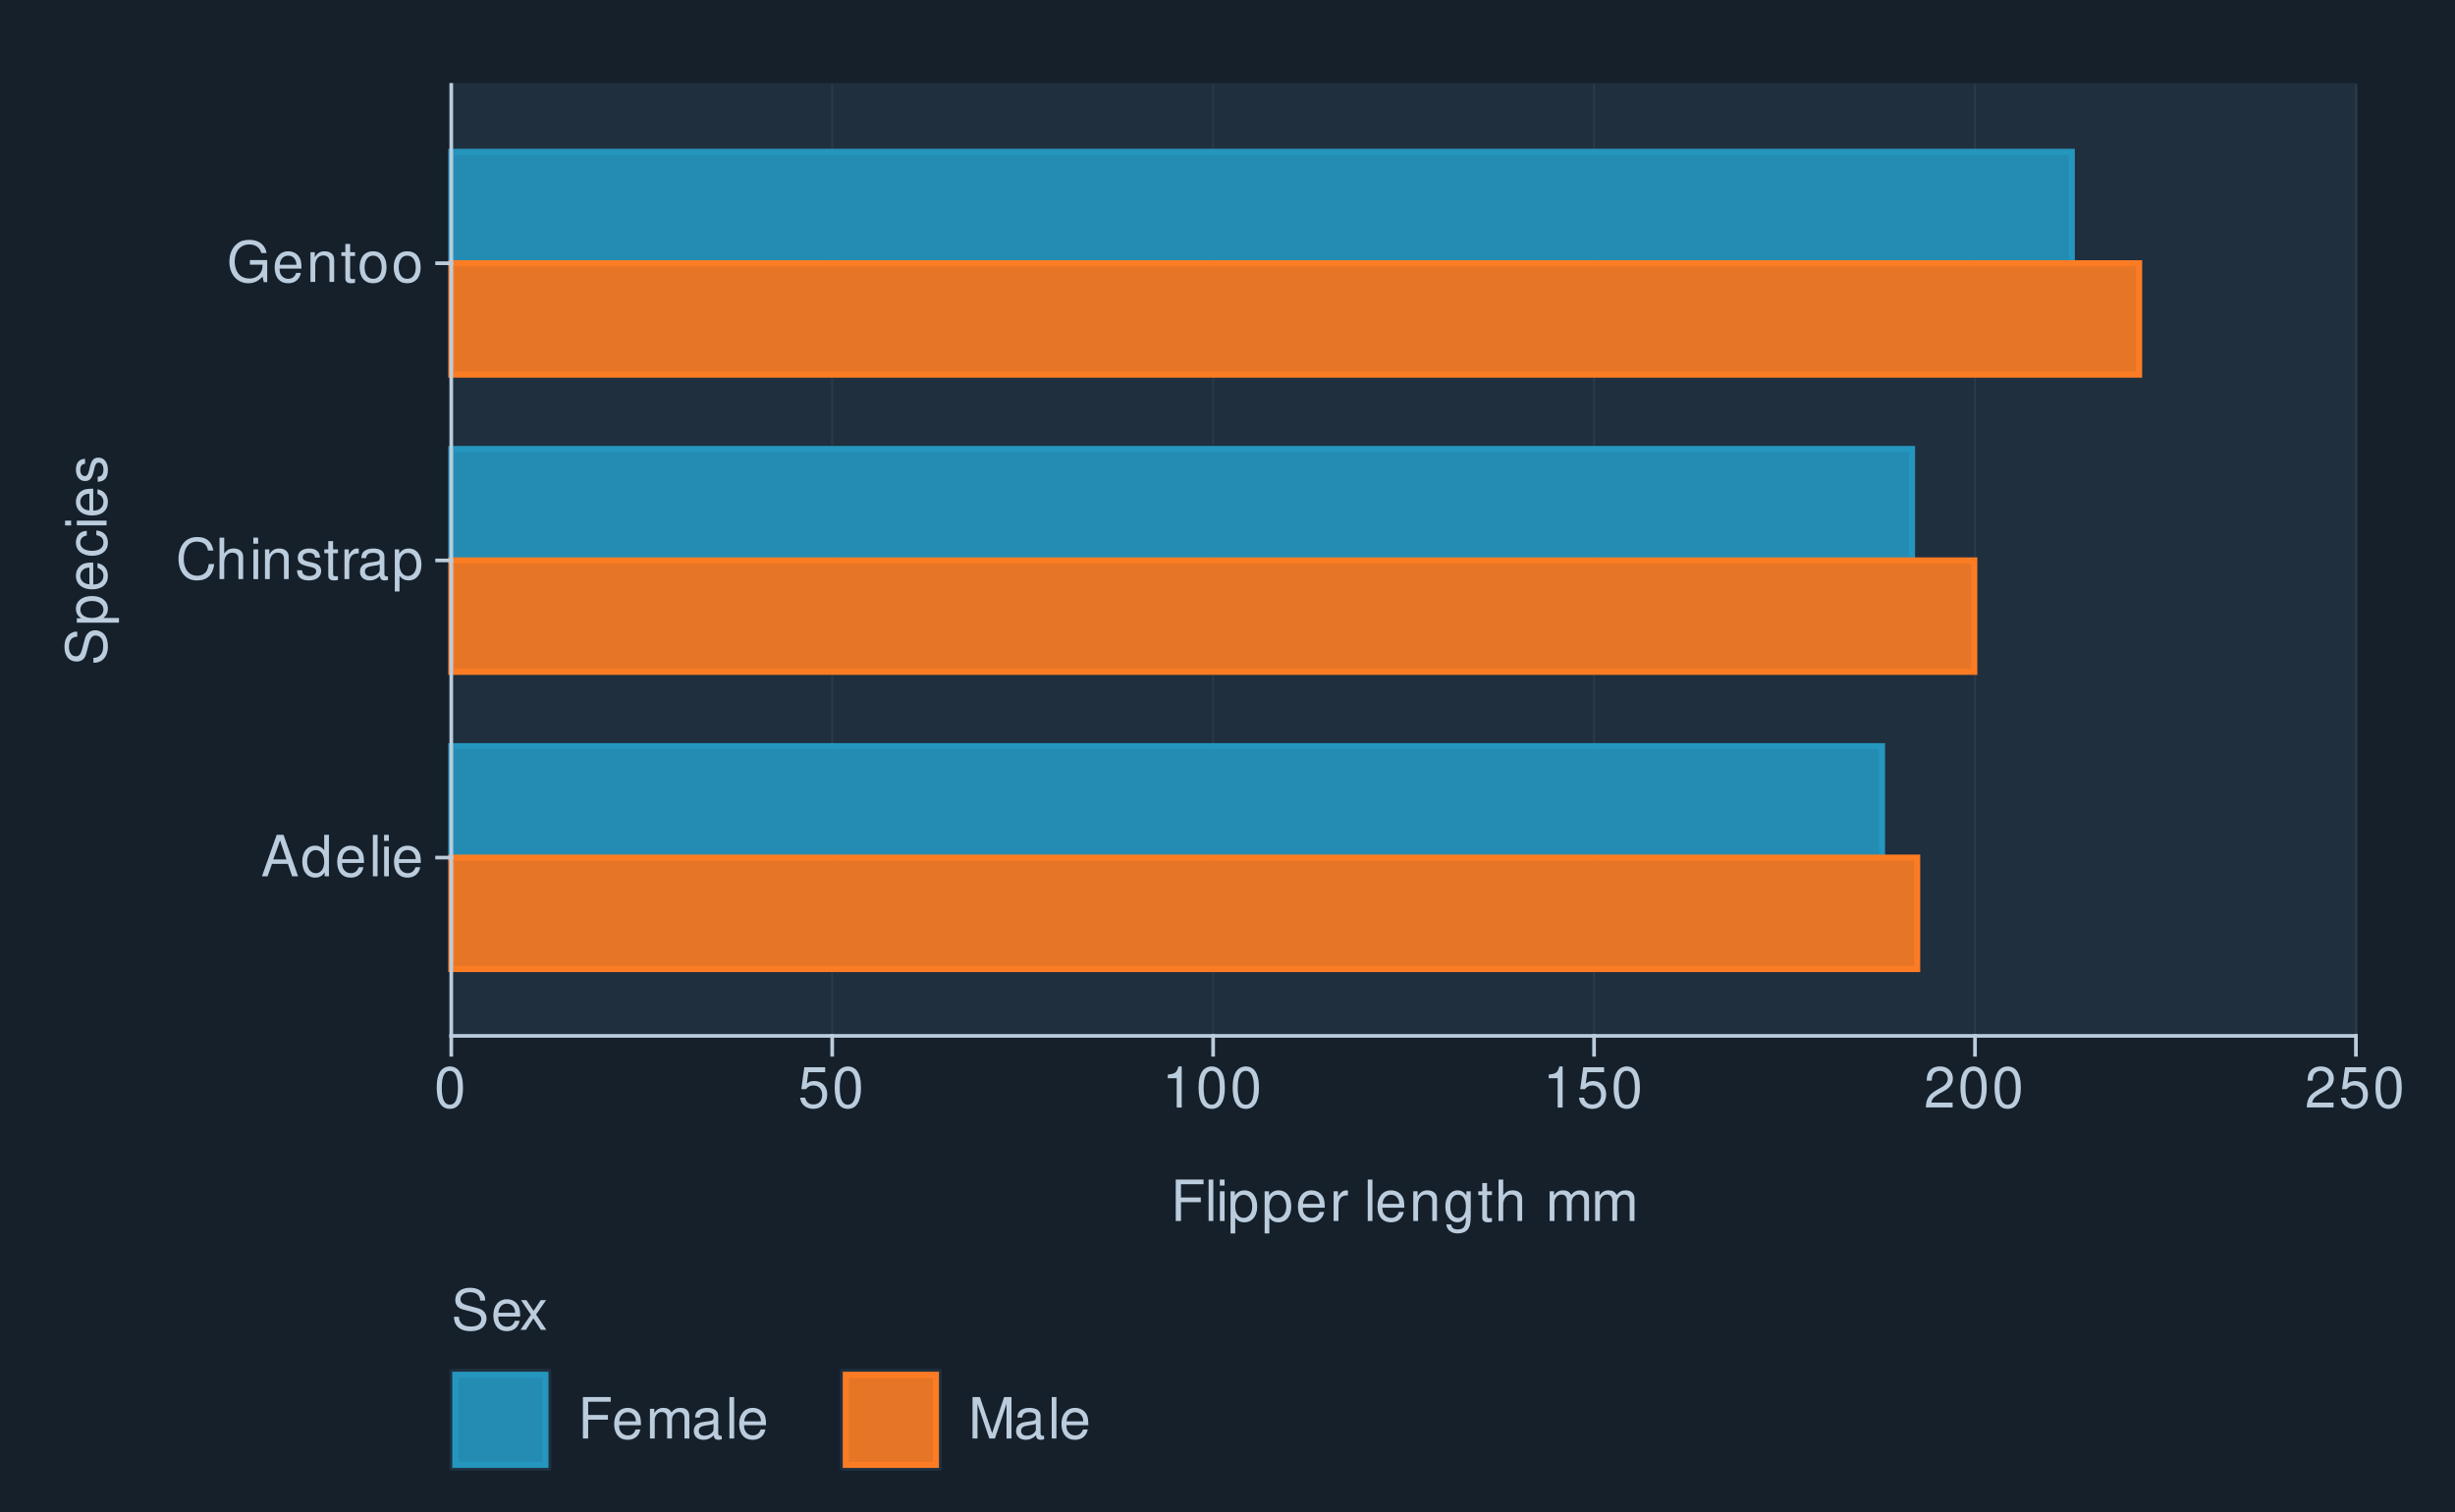
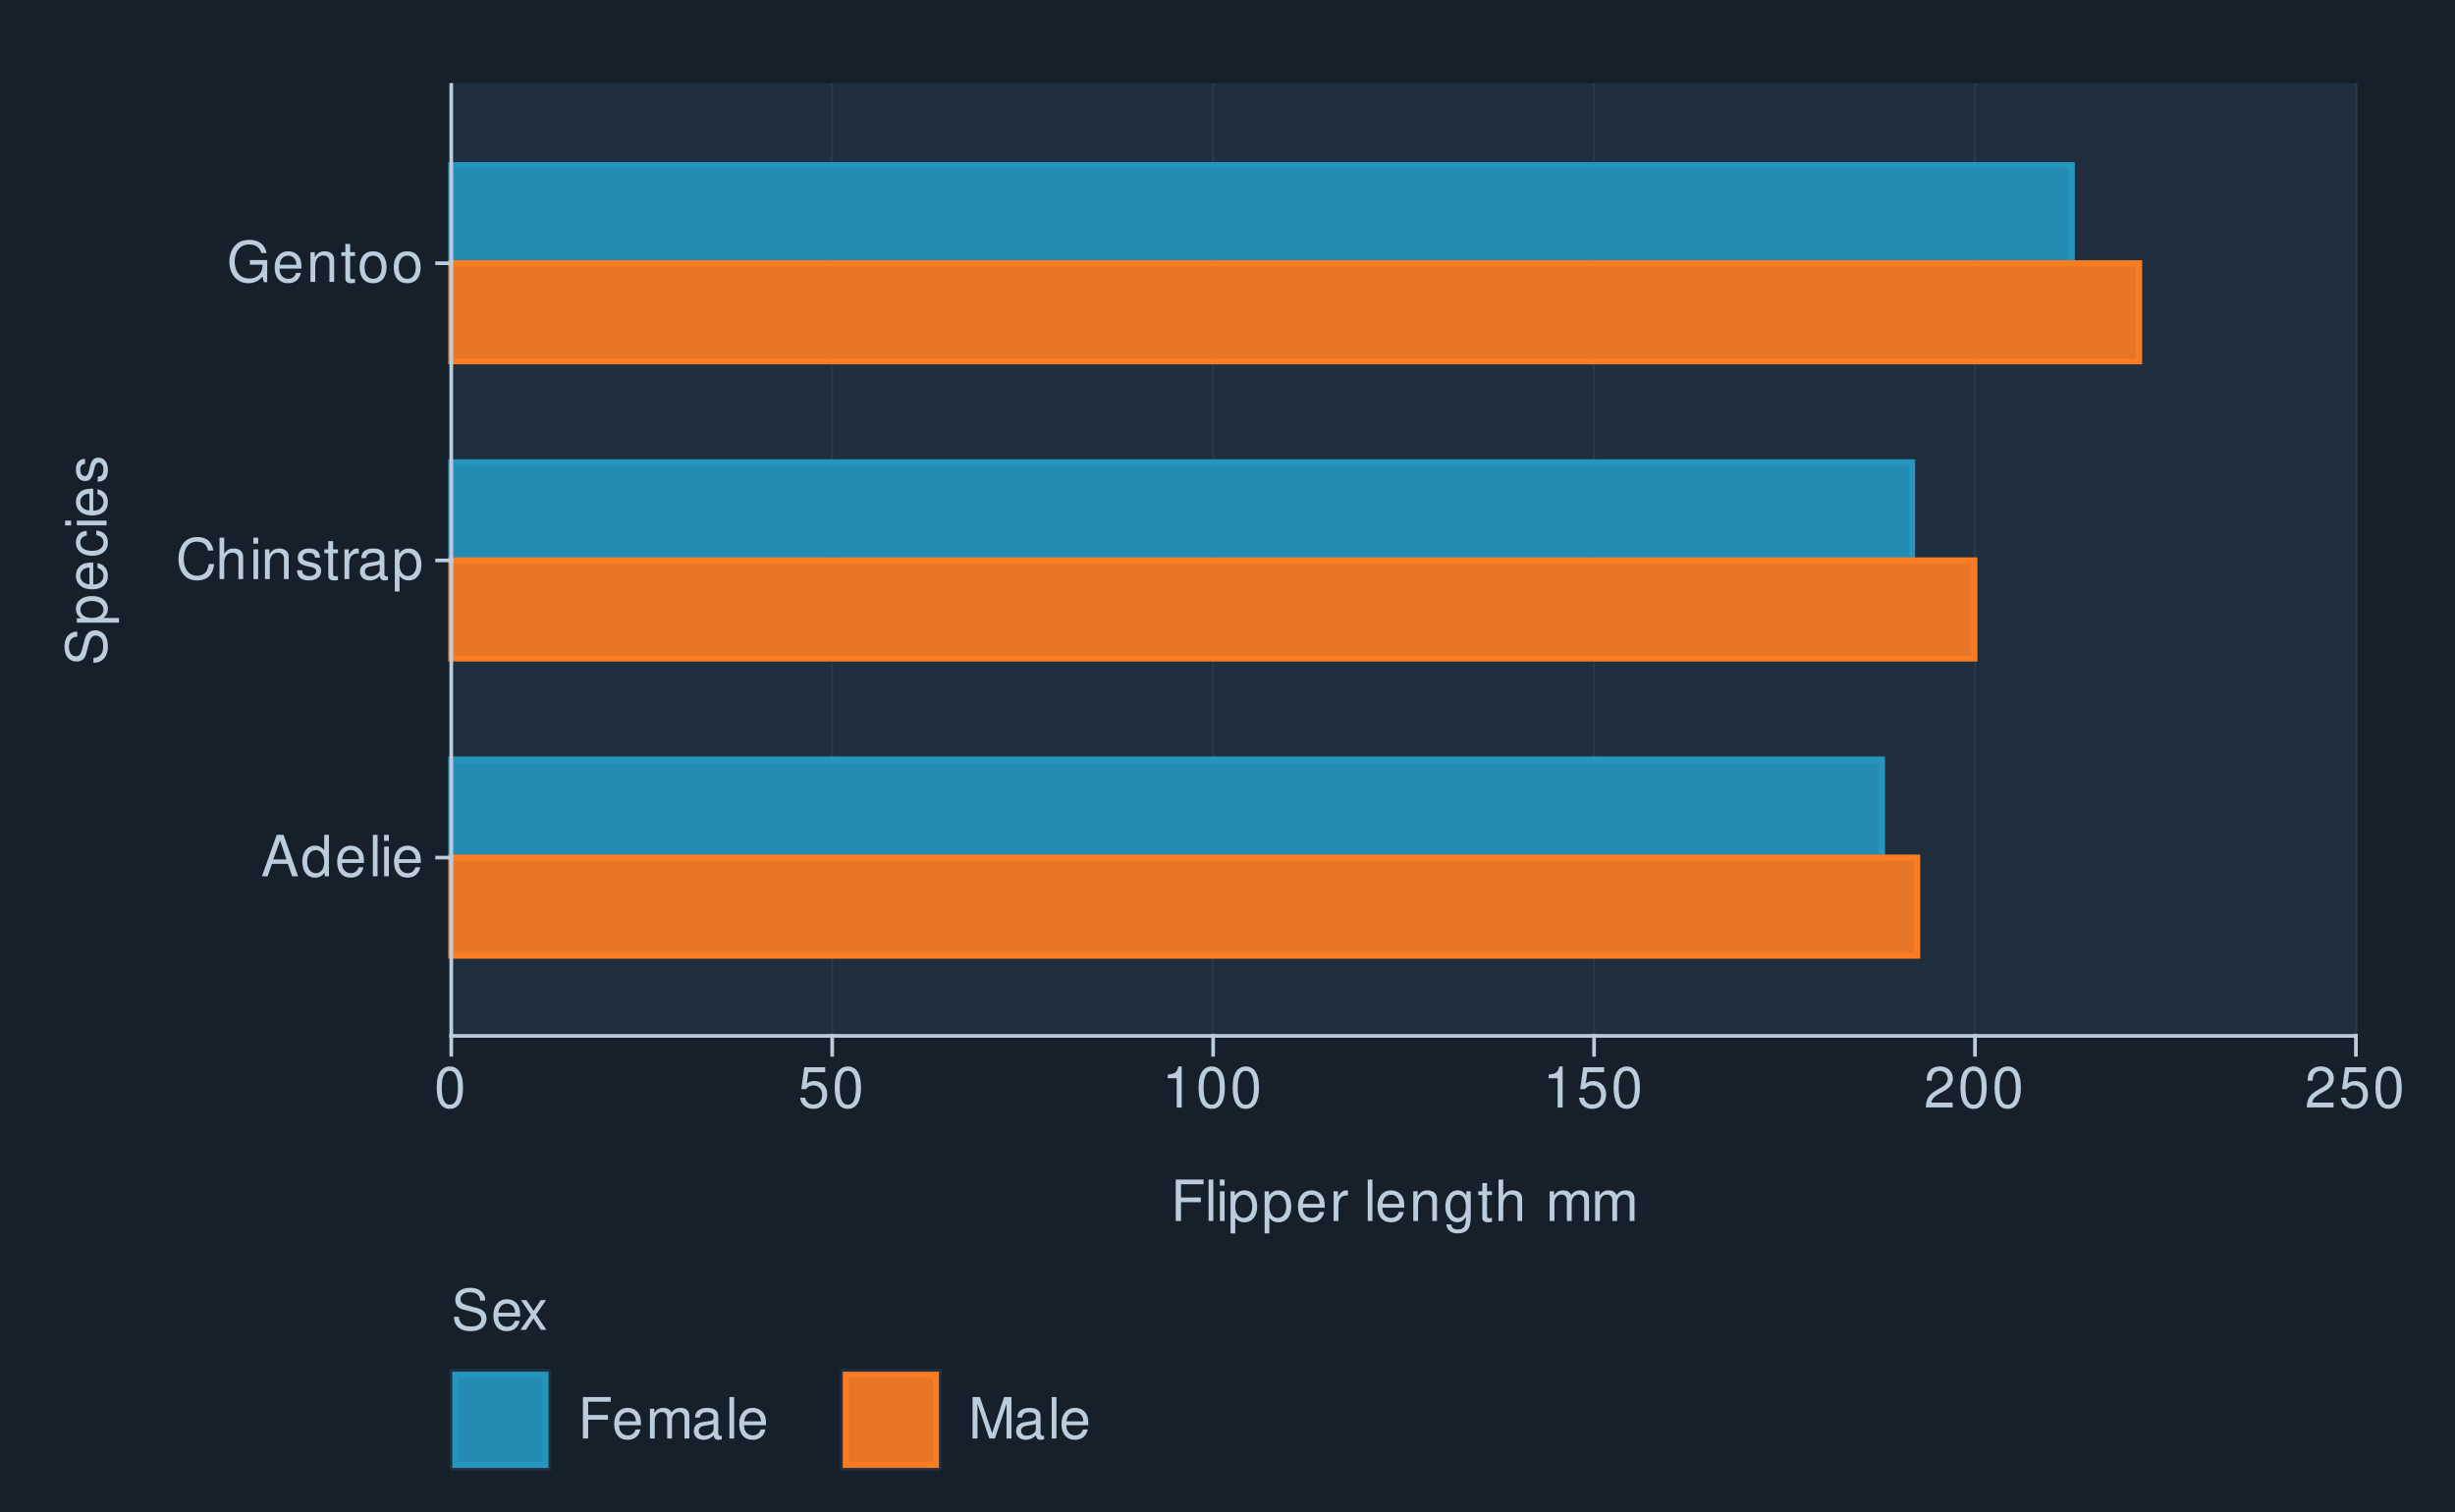
<svg xmlns="http://www.w3.org/2000/svg" xmlns:xlink="http://www.w3.org/1999/xlink" width="432pt" height="266pt" viewBox="0 0 432 266" version="1.1">
  <defs>
    <g>
      <symbol overflow="visible" id="glyph0-0">
        <path style="stroke:none;" d="" />
      </symbol>
      <symbol overflow="visible" id="glyph0-1">
        <path style="stroke:none;" d="M 4.734 -2.188 L 5.484 0 L 6.531 0 L 3.969 -7.297 L 2.766 -7.297 L 0.172 0 L 1.156 0 L 1.938 -2.188 Z M 4.484 -2.969 L 2.156 -2.969 L 3.359 -6.297 Z M 4.484 -2.969 " />
      </symbol>
      <symbol overflow="visible" id="glyph0-2">
        <path style="stroke:none;" d="M 4.953 -7.297 L 4.125 -7.297 L 4.125 -4.578 C 3.766 -5.109 3.203 -5.391 2.516 -5.391 C 1.156 -5.391 0.266 -4.297 0.266 -2.625 C 0.266 -0.859 1.125 0.234 2.547 0.234 C 3.266 0.234 3.766 -0.047 4.203 -0.688 L 4.203 0 L 4.953 0 Z M 2.656 -4.609 C 3.547 -4.609 4.125 -3.812 4.125 -2.562 C 4.125 -1.344 3.547 -0.547 2.656 -0.547 C 1.734 -0.547 1.125 -1.359 1.125 -2.578 C 1.125 -3.797 1.734 -4.609 2.656 -4.609 Z M 2.656 -4.609 " />
      </symbol>
      <symbol overflow="visible" id="glyph0-3">
        <path style="stroke:none;" d="M 5.125 -2.344 C 5.125 -3.141 5.062 -3.625 4.922 -4.016 C 4.578 -4.875 3.781 -5.391 2.797 -5.391 C 1.344 -5.391 0.406 -4.281 0.406 -2.547 C 0.406 -0.812 1.297 0.234 2.781 0.234 C 3.984 0.234 4.812 -0.453 5.016 -1.594 L 4.188 -1.594 C 3.953 -0.906 3.484 -0.547 2.812 -0.547 C 2.281 -0.547 1.828 -0.781 1.547 -1.219 C 1.344 -1.516 1.281 -1.812 1.266 -2.344 Z M 1.297 -3.016 C 1.359 -3.984 1.953 -4.625 2.797 -4.625 C 3.641 -4.625 4.234 -3.953 4.234 -3.016 Z M 1.297 -3.016 " />
      </symbol>
      <symbol overflow="visible" id="glyph0-4">
        <path style="stroke:none;" d="M 1.516 -7.297 L 0.688 -7.297 L 0.688 0 L 1.516 0 Z M 1.516 -7.297 " />
      </symbol>
      <symbol overflow="visible" id="glyph0-5">
        <path style="stroke:none;" d="M 1.5 -5.234 L 0.672 -5.234 L 0.672 0 L 1.5 0 Z M 1.5 -7.297 L 0.656 -7.297 L 0.656 -6.234 L 1.5 -6.234 Z M 1.5 -7.297 " />
      </symbol>
      <symbol overflow="visible" id="glyph0-6">
        <path style="stroke:none;" d="M 6.625 -5.031 C 6.328 -6.625 5.406 -7.406 3.812 -7.406 C 2.828 -7.406 2.047 -7.094 1.5 -6.5 C 0.844 -5.781 0.484 -4.734 0.484 -3.562 C 0.484 -2.359 0.844 -1.328 1.531 -0.625 C 2.094 -0.047 2.812 0.234 3.766 0.234 C 5.547 0.234 6.547 -0.734 6.766 -2.656 L 5.812 -2.656 C 5.734 -2.156 5.625 -1.812 5.484 -1.531 C 5.188 -0.938 4.562 -0.594 3.781 -0.594 C 2.328 -0.594 1.406 -1.75 1.406 -3.562 C 1.406 -5.438 2.281 -6.594 3.703 -6.594 C 4.297 -6.594 4.844 -6.422 5.141 -6.125 C 5.406 -5.875 5.562 -5.578 5.672 -5.031 Z M 6.625 -5.031 " />
      </symbol>
      <symbol overflow="visible" id="glyph0-7">
        <path style="stroke:none;" d="M 0.703 -7.297 L 0.703 0 L 1.531 0 L 1.531 -2.891 C 1.531 -3.953 2.094 -4.656 2.953 -4.656 C 3.234 -4.656 3.484 -4.578 3.688 -4.438 C 3.938 -4.25 4.031 -4 4.031 -3.625 L 4.031 0 L 4.859 0 L 4.859 -3.953 C 4.859 -4.844 4.234 -5.391 3.203 -5.391 C 2.469 -5.391 2.016 -5.156 1.531 -4.516 L 1.531 -7.297 Z M 0.703 -7.297 " />
      </symbol>
      <symbol overflow="visible" id="glyph0-8">
        <path style="stroke:none;" d="M 0.703 -5.234 L 0.703 0 L 1.547 0 L 1.547 -2.891 C 1.547 -3.953 2.094 -4.656 2.953 -4.656 C 3.625 -4.656 4.047 -4.266 4.047 -3.625 L 4.047 0 L 4.875 0 L 4.875 -3.953 C 4.875 -4.828 4.219 -5.391 3.203 -5.391 C 2.438 -5.391 1.938 -5.094 1.469 -4.359 L 1.469 -5.234 Z M 0.703 -5.234 " />
      </symbol>
      <symbol overflow="visible" id="glyph0-9">
        <path style="stroke:none;" d="M 4.375 -3.781 C 4.375 -4.812 3.688 -5.391 2.484 -5.391 C 1.266 -5.391 0.469 -4.766 0.469 -3.797 C 0.469 -2.969 0.891 -2.578 2.125 -2.281 L 2.906 -2.094 C 3.484 -1.953 3.719 -1.734 3.719 -1.375 C 3.719 -0.875 3.234 -0.547 2.5 -0.547 C 2.047 -0.547 1.672 -0.672 1.453 -0.891 C 1.328 -1.047 1.266 -1.188 1.219 -1.562 L 0.344 -1.562 C 0.375 -0.344 1.062 0.234 2.438 0.234 C 3.75 0.234 4.594 -0.422 4.594 -1.438 C 4.594 -2.203 4.156 -2.641 3.109 -2.891 L 2.312 -3.078 C 1.625 -3.234 1.344 -3.453 1.344 -3.828 C 1.344 -4.312 1.766 -4.625 2.453 -4.625 C 3.125 -4.625 3.484 -4.328 3.5 -3.781 Z M 4.375 -3.781 " />
      </symbol>
      <symbol overflow="visible" id="glyph0-10">
        <path style="stroke:none;" d="M 2.547 -5.234 L 1.688 -5.234 L 1.688 -6.688 L 0.844 -6.688 L 0.844 -5.234 L 0.141 -5.234 L 0.141 -4.562 L 0.844 -4.562 L 0.844 -0.594 C 0.844 -0.062 1.203 0.234 1.859 0.234 C 2.078 0.234 2.266 0.203 2.547 0.156 L 2.547 -0.547 C 2.422 -0.516 2.312 -0.5 2.141 -0.5 C 1.781 -0.5 1.688 -0.594 1.688 -0.969 L 1.688 -4.562 L 2.547 -4.562 Z M 2.547 -5.234 " />
      </symbol>
      <symbol overflow="visible" id="glyph0-11">
        <path style="stroke:none;" d="M 0.688 -5.234 L 0.688 0 L 1.531 0 L 1.531 -2.719 C 1.547 -3.984 2.062 -4.547 3.203 -4.516 L 3.203 -5.359 C 3.062 -5.375 2.984 -5.391 2.891 -5.391 C 2.344 -5.391 1.938 -5.062 1.453 -4.297 L 1.453 -5.234 Z M 0.688 -5.234 " />
      </symbol>
      <symbol overflow="visible" id="glyph0-12">
        <path style="stroke:none;" d="M 5.344 -0.484 C 5.266 -0.469 5.219 -0.469 5.172 -0.469 C 4.875 -0.469 4.719 -0.625 4.719 -0.875 L 4.719 -3.953 C 4.719 -4.891 4.047 -5.391 2.75 -5.391 C 1.984 -5.391 1.375 -5.172 1.016 -4.781 C 0.766 -4.516 0.672 -4.203 0.656 -3.688 L 1.484 -3.688 C 1.562 -4.328 1.938 -4.625 2.719 -4.625 C 3.484 -4.625 3.891 -4.344 3.891 -3.844 L 3.891 -3.625 C 3.875 -3.266 3.703 -3.125 3.016 -3.047 C 1.844 -2.891 1.656 -2.844 1.344 -2.719 C 0.734 -2.453 0.422 -2 0.422 -1.312 C 0.422 -0.375 1.078 0.234 2.141 0.234 C 2.797 0.234 3.328 0 3.922 -0.547 C 3.984 0 4.234 0.234 4.781 0.234 C 4.953 0.234 5.062 0.203 5.344 0.141 Z M 3.891 -1.656 C 3.891 -1.375 3.812 -1.203 3.562 -0.969 C 3.219 -0.656 2.812 -0.5 2.312 -0.5 C 1.672 -0.5 1.297 -0.812 1.297 -1.344 C 1.297 -1.891 1.656 -2.172 2.547 -2.297 C 3.438 -2.422 3.609 -2.453 3.891 -2.594 Z M 3.891 -1.656 " />
      </symbol>
      <symbol overflow="visible" id="glyph0-13">
        <path style="stroke:none;" d="M 0.547 2.188 L 1.375 2.188 L 1.375 -0.547 C 1.812 -0.016 2.312 0.234 2.984 0.234 C 4.344 0.234 5.234 -0.859 5.234 -2.531 C 5.234 -4.297 4.375 -5.391 2.984 -5.391 C 2.266 -5.391 1.703 -5.062 1.312 -4.453 L 1.312 -5.234 L 0.547 -5.234 Z M 2.844 -4.609 C 3.766 -4.609 4.359 -3.797 4.359 -2.547 C 4.359 -1.359 3.75 -0.547 2.844 -0.547 C 1.953 -0.547 1.375 -1.344 1.375 -2.578 C 1.375 -3.812 1.953 -4.609 2.844 -4.609 Z M 2.844 -4.609 " />
      </symbol>
      <symbol overflow="visible" id="glyph0-14">
        <path style="stroke:none;" d="M 7.094 -3.844 L 4.047 -3.844 L 4.047 -3.031 L 6.266 -3.031 L 6.266 -2.828 C 6.266 -1.531 5.312 -0.594 3.984 -0.594 C 3.234 -0.594 2.562 -0.859 2.141 -1.328 C 1.656 -1.844 1.375 -2.719 1.375 -3.625 C 1.375 -5.406 2.391 -6.594 3.938 -6.594 C 5.047 -6.594 5.844 -6.016 6.047 -5.078 L 6.984 -5.078 C 6.734 -6.562 5.609 -7.406 3.938 -7.406 C 3.047 -7.406 2.328 -7.188 1.766 -6.703 C 0.906 -6.016 0.438 -4.875 0.438 -3.562 C 0.438 -1.328 1.812 0.234 3.781 0.234 C 4.766 0.234 5.547 -0.141 6.266 -0.938 L 6.5 0.047 L 7.094 0.047 Z M 7.094 -3.844 " />
      </symbol>
      <symbol overflow="visible" id="glyph0-15">
        <path style="stroke:none;" d="M 2.719 -5.391 C 1.234 -5.391 0.359 -4.344 0.359 -2.578 C 0.359 -0.812 1.234 0.234 2.734 0.234 C 4.203 0.234 5.094 -0.812 5.094 -2.547 C 5.094 -4.359 4.234 -5.391 2.719 -5.391 Z M 2.734 -4.625 C 3.672 -4.625 4.234 -3.844 4.234 -2.547 C 4.234 -1.312 3.656 -0.547 2.734 -0.547 C 1.797 -0.547 1.234 -1.312 1.234 -2.578 C 1.234 -3.844 1.797 -4.625 2.734 -4.625 Z M 2.734 -4.625 " />
      </symbol>
      <symbol overflow="visible" id="glyph0-16">
        <path style="stroke:none;" d="M 2.75 -7.234 C 2.094 -7.234 1.484 -6.938 1.125 -6.438 C 0.656 -5.797 0.438 -4.844 0.438 -3.5 C 0.438 -1.062 1.234 0.234 2.75 0.234 C 4.25 0.234 5.062 -1.062 5.062 -3.438 C 5.062 -4.844 4.844 -5.781 4.375 -6.438 C 4.016 -6.938 3.422 -7.234 2.75 -7.234 Z M 2.75 -6.453 C 3.703 -6.453 4.172 -5.484 4.172 -3.516 C 4.172 -1.453 3.703 -0.5 2.734 -0.5 C 1.797 -0.5 1.328 -1.5 1.328 -3.484 C 1.328 -5.484 1.797 -6.453 2.75 -6.453 Z M 2.75 -6.453 " />
      </symbol>
      <symbol overflow="visible" id="glyph0-17">
        <path style="stroke:none;" d="M 4.766 -7.094 L 1.094 -7.094 L 0.562 -3.234 L 1.375 -3.234 C 1.797 -3.719 2.125 -3.891 2.688 -3.891 C 3.641 -3.891 4.234 -3.234 4.234 -2.188 C 4.234 -1.172 3.641 -0.547 2.688 -0.547 C 1.906 -0.547 1.438 -0.938 1.234 -1.734 L 0.344 -1.734 C 0.469 -1.156 0.562 -0.875 0.781 -0.625 C 1.188 -0.078 1.906 0.234 2.703 0.234 C 4.125 0.234 5.125 -0.812 5.125 -2.312 C 5.125 -3.703 4.203 -4.672 2.844 -4.672 C 2.344 -4.672 1.938 -4.547 1.531 -4.234 L 1.812 -6.219 L 4.766 -6.219 Z M 4.766 -7.094 " />
      </symbol>
      <symbol overflow="visible" id="glyph0-18">
        <path style="stroke:none;" d="M 2.594 -5.156 L 2.594 0 L 3.469 0 L 3.469 -7.234 L 2.891 -7.234 C 2.578 -6.125 2.375 -5.969 1.016 -5.797 L 1.016 -5.156 Z M 2.594 -5.156 " />
      </symbol>
      <symbol overflow="visible" id="glyph0-19">
        <path style="stroke:none;" d="M 5.062 -0.875 L 1.328 -0.875 C 1.422 -1.469 1.734 -1.844 2.609 -2.375 L 3.609 -2.938 C 4.594 -3.484 5.109 -4.234 5.109 -5.125 C 5.109 -5.719 4.875 -6.281 4.453 -6.672 C 4.031 -7.047 3.516 -7.234 2.844 -7.234 C 1.938 -7.234 1.266 -6.906 0.875 -6.297 C 0.625 -5.906 0.516 -5.453 0.5 -4.734 L 1.375 -4.734 C 1.406 -5.219 1.469 -5.516 1.594 -5.75 C 1.812 -6.188 2.281 -6.453 2.812 -6.453 C 3.609 -6.453 4.203 -5.875 4.203 -5.094 C 4.203 -4.516 3.875 -4.016 3.25 -3.656 L 2.328 -3.125 C 0.844 -2.266 0.422 -1.594 0.344 -0.016 L 5.062 -0.016 Z M 5.062 -0.875 " />
      </symbol>
      <symbol overflow="visible" id="glyph0-20">
        <path style="stroke:none;" d="M 1.828 -3.312 L 5.312 -3.312 L 5.312 -4.141 L 1.828 -4.141 L 1.828 -6.469 L 5.797 -6.469 L 5.797 -7.297 L 0.906 -7.297 L 0.906 0 L 1.828 0 Z M 1.828 -3.312 " />
      </symbol>
      <symbol overflow="visible" id="glyph0-21">
        <path style="stroke:none;" d="" />
      </symbol>
      <symbol overflow="visible" id="glyph0-22">
        <path style="stroke:none;" d="M 4.047 -5.234 L 4.047 -4.484 C 3.625 -5.109 3.156 -5.391 2.5 -5.391 C 1.234 -5.391 0.344 -4.203 0.344 -2.531 C 0.344 -1.656 0.562 -1.016 1.016 -0.484 C 1.406 -0.016 1.906 0.234 2.438 0.234 C 3.062 0.234 3.516 -0.047 3.953 -0.703 L 3.953 -0.438 C 3.953 0.953 3.562 1.484 2.531 1.484 C 1.812 1.484 1.453 1.203 1.375 0.594 L 0.516 0.594 C 0.594 1.562 1.375 2.188 2.516 2.188 C 3.281 2.188 3.922 1.938 4.266 1.516 C 4.656 1.016 4.812 0.375 4.812 -0.859 L 4.812 -5.234 Z M 2.578 -4.625 C 3.453 -4.625 3.953 -3.875 3.953 -2.547 C 3.953 -1.281 3.453 -0.547 2.578 -0.547 C 1.719 -0.547 1.219 -1.297 1.219 -2.578 C 1.219 -3.859 1.719 -4.625 2.578 -4.625 Z M 2.578 -4.625 " />
      </symbol>
      <symbol overflow="visible" id="glyph0-23">
        <path style="stroke:none;" d="M 0.703 -5.234 L 0.703 0 L 1.547 0 L 1.547 -3.297 C 1.547 -4.047 2.094 -4.656 2.766 -4.656 C 3.391 -4.656 3.734 -4.281 3.734 -3.609 L 3.734 0 L 4.578 0 L 4.578 -3.297 C 4.578 -4.047 5.125 -4.656 5.812 -4.656 C 6.422 -4.656 6.781 -4.266 6.781 -3.609 L 6.781 0 L 7.625 0 L 7.625 -3.938 C 7.625 -4.875 7.078 -5.391 6.094 -5.391 C 5.406 -5.391 4.984 -5.188 4.484 -4.594 C 4.188 -5.156 3.766 -5.391 3.078 -5.391 C 2.375 -5.391 1.906 -5.125 1.469 -4.5 L 1.469 -5.234 Z M 0.703 -5.234 " />
      </symbol>
      <symbol overflow="visible" id="glyph0-24">
        <path style="stroke:none;" d="M 5.953 -5.156 C 5.953 -5.656 5.938 -5.797 5.766 -6.125 C 5.375 -6.969 4.516 -7.406 3.297 -7.406 C 1.688 -7.406 0.703 -6.594 0.703 -5.266 C 0.703 -4.375 1.172 -3.812 2.125 -3.562 L 3.938 -3.094 C 4.875 -2.844 5.281 -2.484 5.281 -1.906 C 5.281 -1.516 5.062 -1.125 4.766 -0.906 C 4.469 -0.688 4.016 -0.594 3.422 -0.594 C 2.625 -0.594 2.094 -0.781 1.734 -1.203 C 1.469 -1.516 1.344 -1.875 1.359 -2.312 L 0.484 -2.312 C 0.484 -1.656 0.625 -1.203 0.906 -0.812 C 1.406 -0.125 2.25 0.234 3.359 0.234 C 4.234 0.234 4.938 0.031 5.406 -0.328 C 5.906 -0.719 6.203 -1.375 6.203 -2 C 6.203 -2.906 5.656 -3.562 4.656 -3.828 L 2.828 -4.312 C 1.953 -4.562 1.625 -4.844 1.625 -5.406 C 1.625 -6.141 2.281 -6.625 3.266 -6.625 C 4.422 -6.625 5.062 -6.109 5.078 -5.156 Z M 5.953 -5.156 " />
      </symbol>
      <symbol overflow="visible" id="glyph0-25">
        <path style="stroke:none;" d="M 2.922 -2.703 L 4.688 -5.234 L 3.734 -5.234 L 2.484 -3.344 L 1.219 -5.234 L 0.266 -5.234 L 2.016 -2.672 L 0.172 0 L 1.125 0 L 2.453 -2.016 L 3.766 0 L 4.734 0 Z M 2.922 -2.703 " />
      </symbol>
      <symbol overflow="visible" id="glyph0-26">
        <path style="stroke:none;" d="M 4.688 0 L 6.734 -6.109 L 6.734 0 L 7.609 0 L 7.609 -7.297 L 6.312 -7.297 L 4.203 -0.938 L 2.047 -7.297 L 0.75 -7.297 L 0.75 0 L 1.625 0 L 1.625 -6.109 L 3.703 0 Z M 4.688 0 " />
      </symbol>
      <symbol overflow="visible" id="glyph1-0">
        <path style="stroke:none;" d="" />
      </symbol>
      <symbol overflow="visible" id="glyph1-1">
        <path style="stroke:none;" d="M -5.156 -5.953 C -5.656 -5.953 -5.797 -5.938 -6.125 -5.766 C -6.969 -5.375 -7.406 -4.516 -7.406 -3.297 C -7.406 -1.688 -6.594 -0.703 -5.266 -0.703 C -4.375 -0.703 -3.812 -1.172 -3.562 -2.125 L -3.094 -3.938 C -2.844 -4.875 -2.484 -5.281 -1.906 -5.281 C -1.516 -5.281 -1.125 -5.062 -0.906 -4.766 C -0.688 -4.469 -0.594 -4.016 -0.594 -3.422 C -0.594 -2.625 -0.781 -2.094 -1.203 -1.734 C -1.516 -1.469 -1.875 -1.344 -2.312 -1.359 L -2.312 -0.484 C -1.656 -0.484 -1.203 -0.625 -0.812 -0.906 C -0.125 -1.406 0.234 -2.25 0.234 -3.359 C 0.234 -4.234 0.031 -4.938 -0.328 -5.406 C -0.719 -5.906 -1.375 -6.203 -2 -6.203 C -2.906 -6.203 -3.562 -5.656 -3.828 -4.656 L -4.312 -2.828 C -4.562 -1.953 -4.844 -1.625 -5.406 -1.625 C -6.141 -1.625 -6.625 -2.281 -6.625 -3.266 C -6.625 -4.422 -6.109 -5.062 -5.156 -5.078 Z M -5.156 -5.953 " />
      </symbol>
      <symbol overflow="visible" id="glyph1-2">
        <path style="stroke:none;" d="M 2.188 -0.547 L 2.188 -1.375 L -0.547 -1.375 C -0.016 -1.812 0.234 -2.312 0.234 -2.984 C 0.234 -4.344 -0.859 -5.234 -2.531 -5.234 C -4.297 -5.234 -5.391 -4.375 -5.391 -2.984 C -5.391 -2.266 -5.062 -1.703 -4.453 -1.312 L -5.234 -1.312 L -5.234 -0.547 Z M -4.609 -2.844 C -4.609 -3.766 -3.797 -4.359 -2.547 -4.359 C -1.359 -4.359 -0.547 -3.75 -0.547 -2.844 C -0.547 -1.953 -1.344 -1.375 -2.578 -1.375 C -3.812 -1.375 -4.609 -1.953 -4.609 -2.844 Z M -4.609 -2.844 " />
      </symbol>
      <symbol overflow="visible" id="glyph1-3">
        <path style="stroke:none;" d="M -2.344 -5.125 C -3.141 -5.125 -3.625 -5.062 -4.016 -4.922 C -4.875 -4.578 -5.391 -3.781 -5.391 -2.797 C -5.391 -1.344 -4.281 -0.406 -2.547 -0.406 C -0.812 -0.406 0.234 -1.297 0.234 -2.781 C 0.234 -3.984 -0.453 -4.812 -1.594 -5.016 L -1.594 -4.188 C -0.906 -3.953 -0.547 -3.484 -0.547 -2.812 C -0.547 -2.281 -0.781 -1.828 -1.219 -1.547 C -1.516 -1.344 -1.812 -1.281 -2.344 -1.266 Z M -3.016 -1.297 C -3.984 -1.359 -4.625 -1.953 -4.625 -2.797 C -4.625 -3.641 -3.953 -4.234 -3.016 -4.234 Z M -3.016 -1.297 " />
      </symbol>
      <symbol overflow="visible" id="glyph1-4">
        <path style="stroke:none;" d="M -3.484 -4.703 C -3.984 -4.672 -4.312 -4.562 -4.609 -4.359 C -5.094 -4 -5.391 -3.375 -5.391 -2.641 C -5.391 -1.219 -4.266 -0.312 -2.531 -0.312 C -0.844 -0.312 0.234 -1.203 0.234 -2.625 C 0.234 -3.875 -0.516 -4.672 -1.797 -4.766 L -1.797 -3.938 C -0.953 -3.797 -0.547 -3.359 -0.547 -2.656 C -0.547 -1.734 -1.297 -1.188 -2.531 -1.188 C -3.844 -1.188 -4.625 -1.719 -4.625 -2.625 C -4.625 -3.328 -4.203 -3.766 -3.484 -3.875 Z M -3.484 -4.703 " />
      </symbol>
      <symbol overflow="visible" id="glyph1-5">
        <path style="stroke:none;" d="M -5.234 -1.5 L -5.234 -0.672 L 0 -0.672 L 0 -1.5 Z M -7.297 -1.5 L -7.297 -0.656 L -6.234 -0.656 L -6.234 -1.5 Z M -7.297 -1.5 " />
      </symbol>
      <symbol overflow="visible" id="glyph1-6">
        <path style="stroke:none;" d="M -3.781 -4.375 C -4.812 -4.375 -5.391 -3.688 -5.391 -2.484 C -5.391 -1.266 -4.766 -0.469 -3.797 -0.469 C -2.969 -0.469 -2.578 -0.891 -2.281 -2.125 L -2.094 -2.906 C -1.953 -3.484 -1.734 -3.719 -1.375 -3.719 C -0.875 -3.719 -0.547 -3.234 -0.547 -2.5 C -0.547 -2.047 -0.672 -1.672 -0.891 -1.453 C -1.047 -1.328 -1.188 -1.266 -1.562 -1.219 L -1.562 -0.344 C -0.344 -0.375 0.234 -1.062 0.234 -2.438 C 0.234 -3.75 -0.422 -4.594 -1.438 -4.594 C -2.203 -4.594 -2.641 -4.156 -2.891 -3.109 L -3.078 -2.312 C -3.234 -1.625 -3.453 -1.344 -3.828 -1.344 C -4.312 -1.344 -4.625 -1.766 -4.625 -2.453 C -4.625 -3.125 -4.328 -3.484 -3.781 -3.5 Z M -3.781 -4.375 " />
      </symbol>
    </g>
  </defs>
  <g id="surface71">
    <rect x="0" y="0" width="432" height="266" style="fill:rgb(8.235%,12.549%,16.863%);fill-opacity:1;stroke:none;" />
    <path style="fill:none;stroke-width:0.647;stroke-linecap:round;stroke-linejoin:round;stroke:rgb(8.235%,12.549%,16.863%);stroke-opacity:1;stroke-miterlimit:10;" d="M 0 266 L 432 266 L 432 0 L 0 0 Z M 0 266 " />
    <path style="fill-rule:nonzero;fill:rgb(12.157%,18.431%,24.314%);fill-opacity:1;stroke-width:0.647;stroke-linecap:round;stroke-linejoin:round;stroke:rgb(12.157%,18.431%,24.314%);stroke-opacity:1;stroke-miterlimit:10;" d="M 79.41 182.32 L 414.566 182.32 L 414.566 14.941 L 79.41 14.941 Z M 79.41 182.32 " />
    <path style="fill:none;stroke-width:0.323;stroke-linecap:square;stroke-linejoin:round;stroke:rgb(17.255%,22.745%,28.235%);stroke-opacity:1;stroke-miterlimit:10;" d="M 79.41 182.32 L 79.41 14.945 " />
    <path style="fill:none;stroke-width:0.323;stroke-linecap:square;stroke-linejoin:round;stroke:rgb(17.255%,22.745%,28.235%);stroke-opacity:1;stroke-miterlimit:10;" d="M 146.441 182.32 L 146.441 14.945 " />
    <path style="fill:none;stroke-width:0.323;stroke-linecap:square;stroke-linejoin:round;stroke:rgb(17.255%,22.745%,28.235%);stroke-opacity:1;stroke-miterlimit:10;" d="M 213.473 182.32 L 213.473 14.945 " />
    <path style="fill:none;stroke-width:0.323;stroke-linecap:square;stroke-linejoin:round;stroke:rgb(17.255%,22.745%,28.235%);stroke-opacity:1;stroke-miterlimit:10;" d="M 280.504 182.32 L 280.504 14.945 " />
    <path style="fill:none;stroke-width:0.323;stroke-linecap:square;stroke-linejoin:round;stroke:rgb(17.255%,22.745%,28.235%);stroke-opacity:1;stroke-miterlimit:10;" d="M 347.535 182.32 L 347.535 14.945 " />
    <path style="fill:none;stroke-width:0.323;stroke-linecap:square;stroke-linejoin:round;stroke:rgb(17.255%,22.745%,28.235%);stroke-opacity:1;stroke-miterlimit:10;" d="M 414.566 182.32 L 414.566 14.945 " />
-     <path style="fill-rule:nonzero;fill:rgb(14.51%,58.824%,74.51%);fill-opacity:0.902;stroke-width:1.067;stroke-linecap:butt;stroke-linejoin:miter;stroke:rgb(14.51%,58.824%,74.51%);stroke-opacity:1;stroke-miterlimit:10;" d="M 79.41 150.938 L 331.172 150.938 L 331.172 131.324 L 79.41 131.324 Z M 79.41 150.938 " />
-     <path style="fill-rule:nonzero;fill:rgb(14.51%,58.824%,74.51%);fill-opacity:0.902;stroke-width:1.067;stroke-linecap:butt;stroke-linejoin:miter;stroke:rgb(14.51%,58.824%,74.51%);stroke-opacity:1;stroke-miterlimit:10;" d="M 79.41 98.633 L 336.457 98.633 L 336.457 79.02 L 79.41 79.02 Z M 79.41 98.633 " />
-     <path style="fill-rule:nonzero;fill:rgb(14.51%,58.824%,74.51%);fill-opacity:0.902;stroke-width:1.067;stroke-linecap:butt;stroke-linejoin:miter;stroke:rgb(14.51%,58.824%,74.51%);stroke-opacity:1;stroke-miterlimit:10;" d="M 79.41 46.328 L 364.57 46.328 L 364.57 26.715 L 79.41 26.715 Z M 79.41 46.328 " />
-     <path style="fill-rule:nonzero;fill:rgb(98.824%,48.627%,14.118%);fill-opacity:0.902;stroke-width:1.067;stroke-linecap:butt;stroke-linejoin:miter;stroke:rgb(98.824%,48.627%,14.118%);stroke-opacity:1;stroke-miterlimit:10;" d="M 79.41 170.551 L 337.363 170.551 L 337.363 150.938 L 79.41 150.938 Z M 79.41 170.551 " />
-     <path style="fill-rule:nonzero;fill:rgb(98.824%,48.627%,14.118%);fill-opacity:0.902;stroke-width:1.067;stroke-linecap:butt;stroke-linejoin:miter;stroke:rgb(98.824%,48.627%,14.118%);stroke-opacity:1;stroke-miterlimit:10;" d="M 79.41 118.246 L 347.418 118.246 L 347.418 98.633 L 79.41 98.633 Z M 79.41 118.246 " />
-     <path style="fill-rule:nonzero;fill:rgb(98.824%,48.627%,14.118%);fill-opacity:0.902;stroke-width:1.067;stroke-linecap:butt;stroke-linejoin:miter;stroke:rgb(98.824%,48.627%,14.118%);stroke-opacity:1;stroke-miterlimit:10;" d="M 79.41 65.941 L 376.414 65.941 L 376.414 46.328 L 79.41 46.328 Z M 79.41 65.941 " />
+     <path style="fill-rule:nonzero;fill:rgb(14.51%,58.824%,74.51%);fill-opacity:0.902;stroke-width:1.067;stroke-linecap:butt;stroke-linejoin:miter;stroke:rgb(14.51%,58.824%,74.51%);stroke-opacity:1;stroke-miterlimit:10;" d="M 79.41 150.938 L 331.172 150.938 L 331.172 133.676 L 79.41 133.676 Z M 79.41 150.938 " />
+     <path style="fill-rule:nonzero;fill:rgb(14.51%,58.824%,74.51%);fill-opacity:0.902;stroke-width:1.067;stroke-linecap:butt;stroke-linejoin:miter;stroke:rgb(14.51%,58.824%,74.51%);stroke-opacity:1;stroke-miterlimit:10;" d="M 79.41 98.633 L 336.457 98.633 L 336.457 81.371 L 79.41 81.371 Z M 79.41 98.633 " />
+     <path style="fill-rule:nonzero;fill:rgb(14.51%,58.824%,74.51%);fill-opacity:0.902;stroke-width:1.067;stroke-linecap:butt;stroke-linejoin:miter;stroke:rgb(14.51%,58.824%,74.51%);stroke-opacity:1;stroke-miterlimit:10;" d="M 79.41 46.328 L 364.57 46.328 L 364.57 29.066 L 79.41 29.066 Z M 79.41 46.328 " />
+     <path style="fill-rule:nonzero;fill:rgb(98.824%,48.627%,14.118%);fill-opacity:0.902;stroke-width:1.067;stroke-linecap:butt;stroke-linejoin:miter;stroke:rgb(98.824%,48.627%,14.118%);stroke-opacity:1;stroke-miterlimit:10;" d="M 79.41 168.199 L 337.363 168.199 L 337.363 150.938 L 79.41 150.938 Z M 79.41 168.199 " />
+     <path style="fill-rule:nonzero;fill:rgb(98.824%,48.627%,14.118%);fill-opacity:0.902;stroke-width:1.067;stroke-linecap:butt;stroke-linejoin:miter;stroke:rgb(98.824%,48.627%,14.118%);stroke-opacity:1;stroke-miterlimit:10;" d="M 79.41 115.895 L 347.418 115.895 L 347.418 98.633 L 79.41 98.633 Z M 79.41 115.895 " />
+     <path style="fill-rule:nonzero;fill:rgb(98.824%,48.627%,14.118%);fill-opacity:0.902;stroke-width:1.067;stroke-linecap:butt;stroke-linejoin:miter;stroke:rgb(98.824%,48.627%,14.118%);stroke-opacity:1;stroke-miterlimit:10;" d="M 79.41 63.59 L 376.414 63.59 L 376.414 46.328 L 79.41 46.328 Z M 79.41 63.59 " />
    <path style="fill:none;stroke-width:0.647;stroke-linecap:square;stroke-linejoin:round;stroke:rgb(73.333%,80%,86.667%);stroke-opacity:1;stroke-miterlimit:10;" d="M 79.41 182.32 L 79.41 14.945 " />
    <g style="fill:rgb(73.333%,80%,86.667%);fill-opacity:1;">
      <use xlink:href="#glyph0-1" x="45.926" y="154.228" />
      <use xlink:href="#glyph0-2" x="52.926" y="154.228" />
      <use xlink:href="#glyph0-3" x="58.926" y="154.228" />
      <use xlink:href="#glyph0-4" x="64.926" y="154.228" />
      <use xlink:href="#glyph0-5" x="66.926" y="154.228" />
      <use xlink:href="#glyph0-3" x="68.926" y="154.228" />
    </g>
    <g style="fill:rgb(73.333%,80%,86.667%);fill-opacity:1;">
      <use xlink:href="#glyph0-6" x="30.926" y="101.923" />
      <use xlink:href="#glyph0-7" x="37.926" y="101.923" />
      <use xlink:href="#glyph0-5" x="43.926" y="101.923" />
      <use xlink:href="#glyph0-8" x="45.926" y="101.923" />
      <use xlink:href="#glyph0-9" x="51.926" y="101.923" />
      <use xlink:href="#glyph0-10" x="56.926" y="101.923" />
      <use xlink:href="#glyph0-11" x="59.926" y="101.923" />
      <use xlink:href="#glyph0-12" x="62.926" y="101.923" />
      <use xlink:href="#glyph0-13" x="68.926" y="101.923" />
    </g>
    <g style="fill:rgb(73.333%,80%,86.667%);fill-opacity:1;">
      <use xlink:href="#glyph0-14" x="39.926" y="49.618" />
      <use xlink:href="#glyph0-3" x="47.926" y="49.618" />
      <use xlink:href="#glyph0-8" x="53.926" y="49.618" />
      <use xlink:href="#glyph0-10" x="59.926" y="49.618" />
      <use xlink:href="#glyph0-15" x="62.926" y="49.618" />
      <use xlink:href="#glyph0-15" x="68.926" y="49.618" />
    </g>
    <path style="fill:none;stroke-width:0.647;stroke-linecap:square;stroke-linejoin:round;stroke:rgb(73.333%,80%,86.667%);stroke-opacity:1;stroke-miterlimit:10;" d="M 76.918 150.938 L 79.41 150.938 " />
    <path style="fill:none;stroke-width:0.647;stroke-linecap:square;stroke-linejoin:round;stroke:rgb(73.333%,80%,86.667%);stroke-opacity:1;stroke-miterlimit:10;" d="M 76.918 98.633 L 79.41 98.633 " />
    <path style="fill:none;stroke-width:0.647;stroke-linecap:square;stroke-linejoin:round;stroke:rgb(73.333%,80%,86.667%);stroke-opacity:1;stroke-miterlimit:10;" d="M 76.918 46.328 L 79.41 46.328 " />
    <path style="fill:none;stroke-width:0.647;stroke-linecap:square;stroke-linejoin:round;stroke:rgb(73.333%,80%,86.667%);stroke-opacity:1;stroke-miterlimit:10;" d="M 79.41 182.32 L 414.566 182.32 " />
    <path style="fill:none;stroke-width:0.647;stroke-linecap:square;stroke-linejoin:round;stroke:rgb(73.333%,80%,86.667%);stroke-opacity:1;stroke-miterlimit:10;" d="M 79.41 185.641 L 79.41 182.32 " />
    <path style="fill:none;stroke-width:0.647;stroke-linecap:square;stroke-linejoin:round;stroke:rgb(73.333%,80%,86.667%);stroke-opacity:1;stroke-miterlimit:10;" d="M 146.441 185.641 L 146.441 182.32 " />
    <path style="fill:none;stroke-width:0.647;stroke-linecap:square;stroke-linejoin:round;stroke:rgb(73.333%,80%,86.667%);stroke-opacity:1;stroke-miterlimit:10;" d="M 213.473 185.641 L 213.473 182.32 " />
    <path style="fill:none;stroke-width:0.647;stroke-linecap:square;stroke-linejoin:round;stroke:rgb(73.333%,80%,86.667%);stroke-opacity:1;stroke-miterlimit:10;" d="M 280.504 185.641 L 280.504 182.32 " />
    <path style="fill:none;stroke-width:0.647;stroke-linecap:square;stroke-linejoin:round;stroke:rgb(73.333%,80%,86.667%);stroke-opacity:1;stroke-miterlimit:10;" d="M 347.535 185.641 L 347.535 182.32 " />
    <path style="fill:none;stroke-width:0.647;stroke-linecap:square;stroke-linejoin:round;stroke:rgb(73.333%,80%,86.667%);stroke-opacity:1;stroke-miterlimit:10;" d="M 414.566 185.641 L 414.566 182.32 " />
    <g style="fill:rgb(73.333%,80%,86.667%);fill-opacity:1;">
      <use xlink:href="#glyph0-16" x="76.41" y="194.927" />
    </g>
    <g style="fill:rgb(73.333%,80%,86.667%);fill-opacity:1;">
      <use xlink:href="#glyph0-17" x="140.441" y="194.927" />
      <use xlink:href="#glyph0-16" x="146.441" y="194.927" />
    </g>
    <g style="fill:rgb(73.333%,80%,86.667%);fill-opacity:1;">
      <use xlink:href="#glyph0-18" x="204.473" y="194.927" />
      <use xlink:href="#glyph0-16" x="210.473" y="194.927" />
      <use xlink:href="#glyph0-16" x="216.473" y="194.927" />
    </g>
    <g style="fill:rgb(73.333%,80%,86.667%);fill-opacity:1;">
      <use xlink:href="#glyph0-18" x="271.504" y="194.927" />
      <use xlink:href="#glyph0-17" x="277.504" y="194.927" />
      <use xlink:href="#glyph0-16" x="283.504" y="194.927" />
    </g>
    <g style="fill:rgb(73.333%,80%,86.667%);fill-opacity:1;">
      <use xlink:href="#glyph0-19" x="338.535" y="194.927" />
      <use xlink:href="#glyph0-16" x="344.535" y="194.927" />
      <use xlink:href="#glyph0-16" x="350.535" y="194.927" />
    </g>
    <g style="fill:rgb(73.333%,80%,86.667%);fill-opacity:1;">
      <use xlink:href="#glyph0-19" x="405.566" y="194.927" />
      <use xlink:href="#glyph0-17" x="411.566" y="194.927" />
      <use xlink:href="#glyph0-16" x="417.566" y="194.927" />
    </g>
    <g style="fill:rgb(73.333%,80%,86.667%);fill-opacity:1;">
      <use xlink:href="#glyph0-20" x="205.988" y="214.896" />
      <use xlink:href="#glyph0-4" x="211.988" y="214.896" />
      <use xlink:href="#glyph0-5" x="213.988" y="214.896" />
      <use xlink:href="#glyph0-13" x="215.988" y="214.896" />
      <use xlink:href="#glyph0-13" x="221.988" y="214.896" />
      <use xlink:href="#glyph0-3" x="227.988" y="214.896" />
      <use xlink:href="#glyph0-11" x="233.988" y="214.896" />
      <use xlink:href="#glyph0-21" x="236.988" y="214.896" />
      <use xlink:href="#glyph0-4" x="239.988" y="214.896" />
      <use xlink:href="#glyph0-3" x="241.988" y="214.896" />
      <use xlink:href="#glyph0-8" x="247.988" y="214.896" />
      <use xlink:href="#glyph0-22" x="253.988" y="214.896" />
      <use xlink:href="#glyph0-10" x="259.988" y="214.896" />
      <use xlink:href="#glyph0-7" x="262.988" y="214.896" />
      <use xlink:href="#glyph0-21" x="268.988" y="214.896" />
      <use xlink:href="#glyph0-23" x="271.988" y="214.896" />
      <use xlink:href="#glyph0-23" x="279.988" y="214.896" />
    </g>
    <g style="fill:rgb(73.333%,80%,86.667%);fill-opacity:1;">
      <use xlink:href="#glyph1-1" x="18.751" y="117.133" />
      <use xlink:href="#glyph1-2" x="18.751" y="110.133" />
      <use xlink:href="#glyph1-3" x="18.751" y="104.133" />
      <use xlink:href="#glyph1-4" x="18.751" y="98.133" />
      <use xlink:href="#glyph1-5" x="18.751" y="93.133" />
      <use xlink:href="#glyph1-3" x="18.751" y="91.133" />
      <use xlink:href="#glyph1-6" x="18.751" y="85.133" />
    </g>
    <path style=" stroke:none;fill-rule:nonzero;fill:rgb(8.235%,12.549%,16.863%);fill-opacity:1;" d="M 79.41 258.527 L 199.859 258.527 L 199.859 220.285 L 79.41 220.285 Z M 79.41 258.527 " />
    <g style="fill:rgb(73.333%,80%,86.667%);fill-opacity:1;">
      <use xlink:href="#glyph0-24" x="79.41" y="234.056" />
      <use xlink:href="#glyph0-3" x="86.41" y="234.056" />
      <use xlink:href="#glyph0-25" x="91.41" y="234.056" />
    </g>
    <path style="fill-rule:nonzero;fill:rgb(12.157%,18.431%,24.314%);fill-opacity:1;stroke-width:0.647;stroke-linecap:round;stroke-linejoin:round;stroke:rgb(12.157%,18.431%,24.314%);stroke-opacity:1;stroke-miterlimit:10;" d="M 79.41 258.527 L 96.691 258.527 L 96.691 241.246 L 79.41 241.246 Z M 79.41 258.527 " />
    <path style="fill-rule:nonzero;fill:rgb(14.51%,58.824%,74.51%);fill-opacity:0.902;stroke-width:1.067;stroke-linecap:butt;stroke-linejoin:miter;stroke:rgb(14.51%,58.824%,74.51%);stroke-opacity:1;stroke-miterlimit:10;" d="M 80.117 257.82 L 95.98 257.82 L 95.98 241.957 L 80.117 241.957 Z M 80.117 257.82 " />
    <path style="fill-rule:nonzero;fill:rgb(12.157%,18.431%,24.314%);fill-opacity:1;stroke-width:0.647;stroke-linecap:round;stroke-linejoin:round;stroke:rgb(12.157%,18.431%,24.314%);stroke-opacity:1;stroke-miterlimit:10;" d="M 148.125 258.527 L 165.406 258.527 L 165.406 241.246 L 148.125 241.246 Z M 148.125 258.527 " />
    <path style="fill-rule:nonzero;fill:rgb(98.824%,48.627%,14.118%);fill-opacity:0.902;stroke-width:1.067;stroke-linecap:butt;stroke-linejoin:miter;stroke:rgb(98.824%,48.627%,14.118%);stroke-opacity:1;stroke-miterlimit:10;" d="M 148.832 257.82 L 164.695 257.82 L 164.695 241.957 L 148.832 241.957 Z M 148.832 257.82 " />
    <g style="fill:rgb(73.333%,80%,86.667%);fill-opacity:1;">
      <use xlink:href="#glyph0-20" x="101.668" y="253.177" />
      <use xlink:href="#glyph0-3" x="107.668" y="253.177" />
      <use xlink:href="#glyph0-23" x="113.668" y="253.177" />
      <use xlink:href="#glyph0-12" x="121.668" y="253.177" />
      <use xlink:href="#glyph0-4" x="127.668" y="253.177" />
      <use xlink:href="#glyph0-3" x="129.668" y="253.177" />
    </g>
    <g style="fill:rgb(73.333%,80%,86.667%);fill-opacity:1;">
      <use xlink:href="#glyph0-26" x="170.383" y="253.177" />
      <use xlink:href="#glyph0-12" x="178.383" y="253.177" />
      <use xlink:href="#glyph0-4" x="184.383" y="253.177" />
      <use xlink:href="#glyph0-3" x="186.383" y="253.177" />
    </g>
  </g>
</svg>
